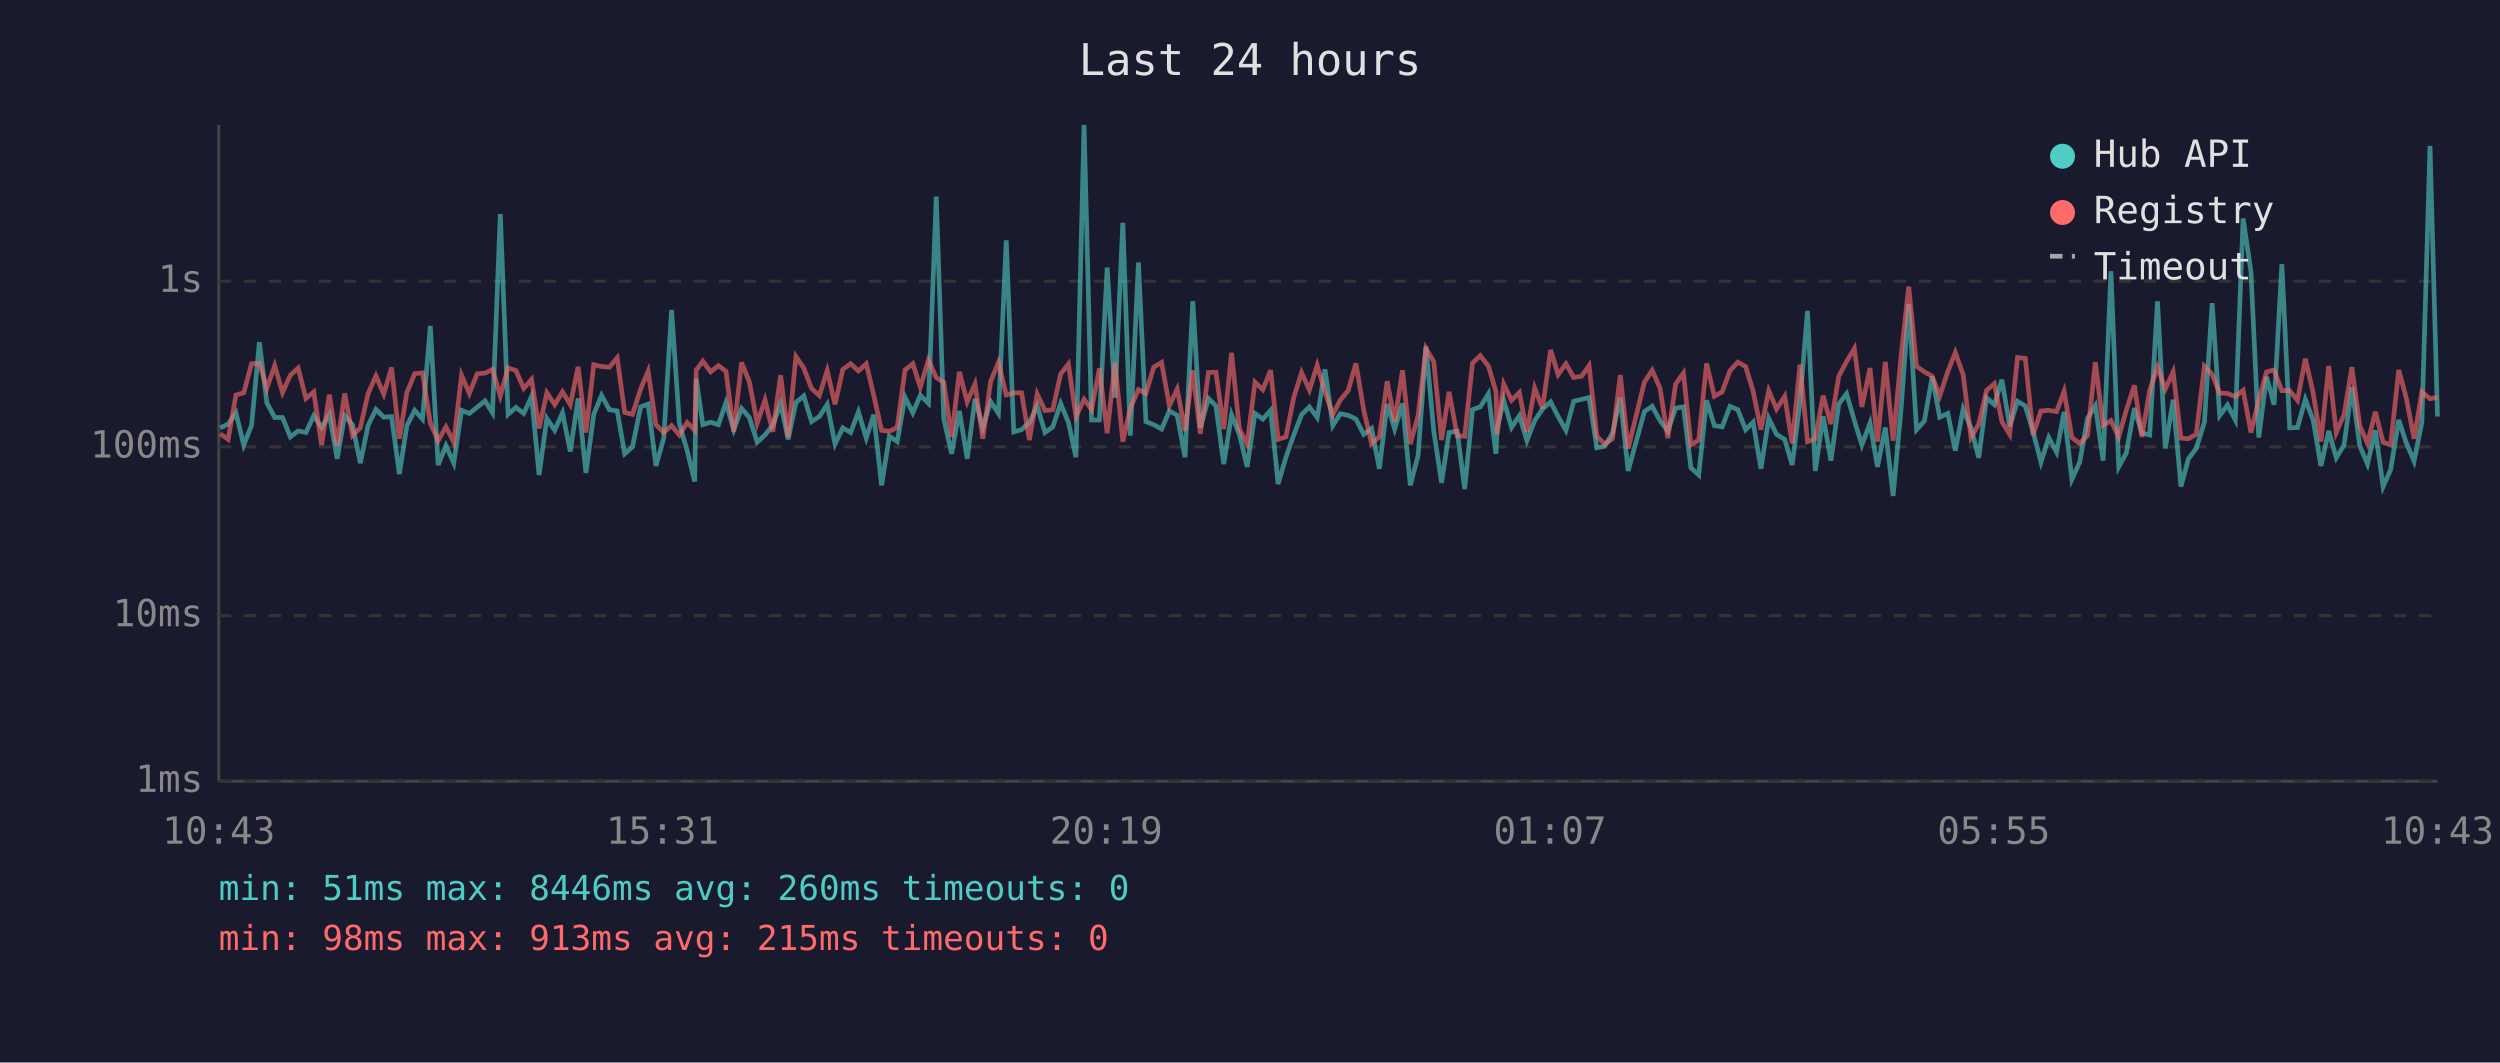
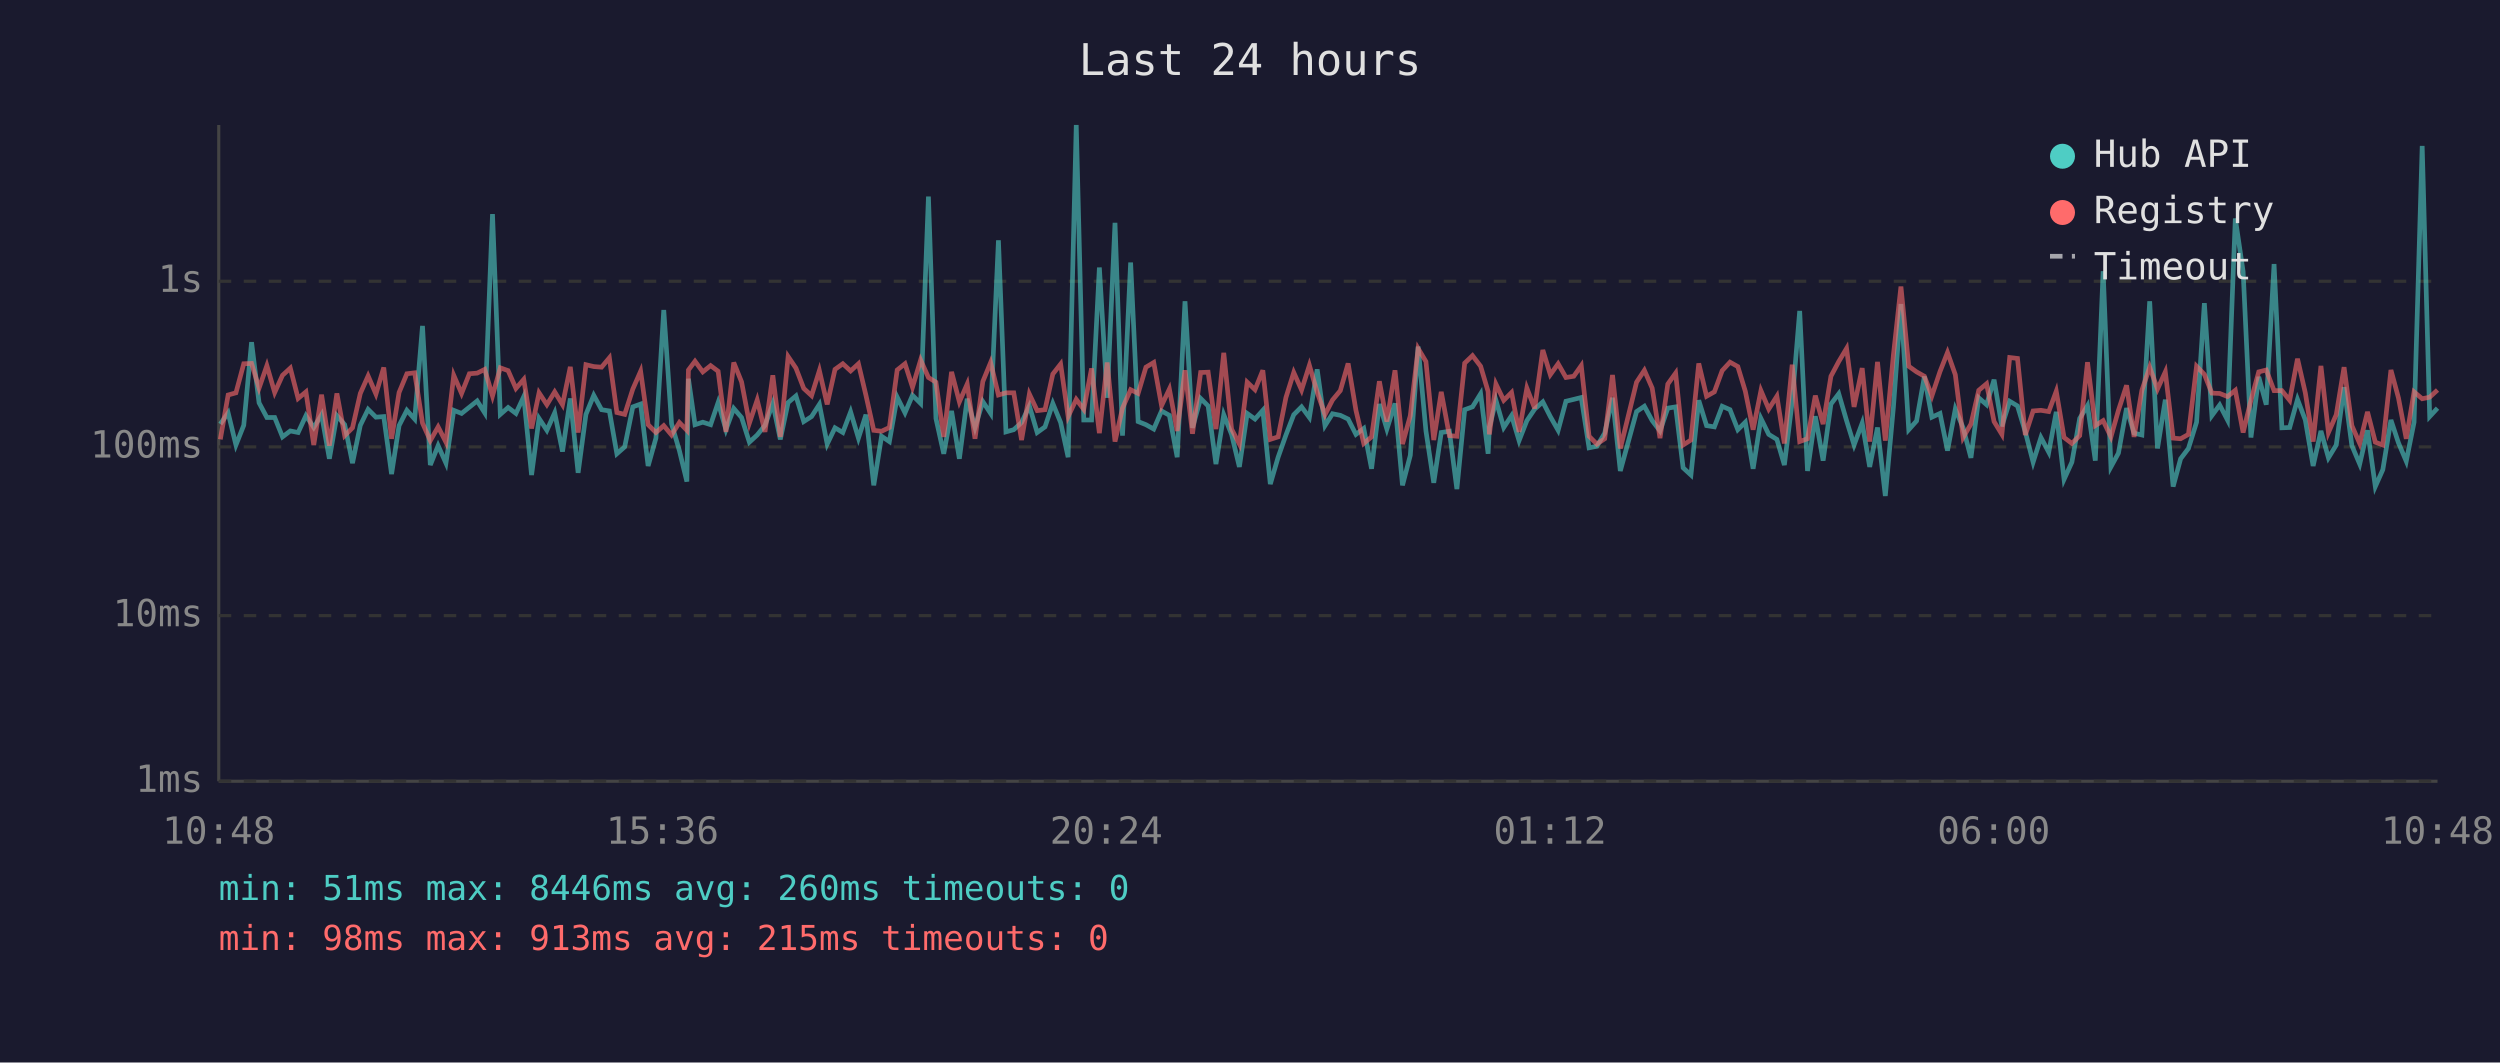
<svg xmlns="http://www.w3.org/2000/svg" viewBox="0 0 800 340" font-family="monospace" font-size="12">
  <rect width="800" height="340" fill="#1a1a2e" />
  <text x="400" y="24" fill="#e0e0e0" font-size="14" text-anchor="middle">Last 24 hours</text>
  <line x1="70" y1="40" x2="70" y2="250" stroke="#444" stroke-width="1" />
  <line x1="70" y1="250" x2="780" y2="250" stroke="#444" stroke-width="1" />
  <line x1="70" y1="250" x2="780" y2="250" stroke="#333" stroke-width="1" stroke-dasharray="4" />
  <text x="65" y="250" fill="#888" text-anchor="end" dominant-baseline="middle">1ms</text>
  <line x1="70" y1="197" x2="780" y2="197" stroke="#333" stroke-width="1" stroke-dasharray="4" />
  <text x="65" y="197" fill="#888" text-anchor="end" dominant-baseline="middle">10ms</text>
  <line x1="70" y1="143" x2="780" y2="143" stroke="#333" stroke-width="1" stroke-dasharray="4" />
  <text x="65" y="143" fill="#888" text-anchor="end" dominant-baseline="middle">100ms</text>
  <line x1="70" y1="90" x2="780" y2="90" stroke="#333" stroke-width="1" stroke-dasharray="4" />
  <text x="65" y="90" fill="#888" text-anchor="end" dominant-baseline="middle">1s</text>
-   <text x="70" y="270" fill="#888" text-anchor="middle">10:43</text>
-   <text x="212" y="270" fill="#888" text-anchor="middle">15:31</text>
-   <text x="354" y="270" fill="#888" text-anchor="middle">20:19</text>
-   <text x="496" y="270" fill="#888" text-anchor="middle">01:07</text>
-   <text x="638" y="270" fill="#888" text-anchor="middle">05:55</text>
-   <text x="780" y="270" fill="#888" text-anchor="middle">10:43</text>
-   <polyline points="70.5,136.9 73.0,135.7 75.5,132.1 78.0,142.4 80.5,136.1 83.0,109.5 85.4,128.9 87.9,133.6 90.4,133.6 92.9,139.8 95.4,137.9 97.9,138.4 100.4,133.0 102.9,136.8 105.4,132.7 107.9,146.8 110.3,133.0 112.8,135.9 115.3,148.2 117.8,136.1 120.3,131.0 122.8,133.5 125.3,133.3 127.8,151.7 130.2,136.2 132.7,131.3 135.2,134.1 137.7,104.3 140.2,148.8 142.7,142.6 145.2,148.2 147.7,131.3 150.2,132.3 152.7,130.3 155.2,128.3 157.6,132.1 160.1,68.5 162.6,132.6 165.1,130.4 167.6,132.3 170.1,126.9 172.5,152.0 175.0,133.9 177.5,137.7 180.0,132.1 182.5,144.5 185.0,127.5 187.5,151.3 190.0,132.6 192.5,126.5 195.0,131.1 197.5,131.5 199.9,145.2 202.4,143.0 205.0,130.2 207.4,129.3 209.9,149.1 212.4,140.2 214.9,99.2 217.4,135.6 219.9,144.2 222.3,154.1 222.8,121.2 224.9,135.9 227.4,135.1 229.9,135.9 232.3,128.8 234.8,137.5 237.3,130.7 239.8,133.6 242.3,141.5 244.8,139.2 247.3,136.1 249.8,129.1 252.2,140.6 254.7,128.8 257.2,126.7 259.7,134.9 262.2,133.3 264.7,129.4 267.2,142.1 269.7,136.9 272.2,138.4 274.7,131.8 277.2,140.2 279.6,132.7 282.1,155.3 284.6,139.6 287.1,141.3 289.6,127.1 292.1,132.1 294.5,126.5 297.1,129.1 299.6,62.9 302.0,133.9 304.5,145.2 307.0,131.5 309.5,146.8 312.0,127.6 314.5,136.8 317.0,128.5 319.5,132.3 322.0,76.9 324.4,138.2 326.9,137.5 329.4,135.2 331.9,129.9 334.4,138.4 336.9,136.6 339.4,129.1 341.9,135.2 344.3,146.3 346.9,40.0 349.3,134.4 351.8,134.4 354.3,85.6 356.8,127.3 359.3,71.3 361.7,139.4 364.3,84.0 366.7,134.9 369.2,135.9 371.7,137.3 374.2,131.5 376.7,132.9 379.2,146.3 381.7,96.4 384.1,136.9 386.7,127.5 389.1,129.9 391.6,148.5 394.1,132.7 396.6,139.0 399.1,149.4 401.6,132.3 404.1,134.1 406.6,131.3 409.0,154.9 411.5,146.3 414.0,139.2 416.5,132.7 419.0,130.2 421.5,133.6 424.0,118.2 426.5,136.2 428.9,132.4 431.4,132.9 433.9,134.1 436.4,139.0 438.9,137.1 441.4,150.0 443.9,129.3 446.3,137.3 448.8,129.1 451.3,155.3 453.8,145.7 456.3,110.9 458.8,137.9 461.3,154.5 463.7,138.4 466.3,138.0 468.7,156.5 471.2,131.1 473.7,130.2 476.3,126.0 478.7,145.2 479.1,136.8 481.2,128.1 483.7,136.8 486.2,133.0 488.6,141.0 491.1,134.6 493.6,130.9 496.2,128.6 498.6,133.3 501.1,137.7 503.6,128.4 506.1,127.8 508.5,127.2 511.0,143.3 513.5,142.8 516.0,138.6 518.5,127.3 521.0,150.7 526.2,131.7 528.7,130.0 531.2,134.6 533.7,137.9 536.2,130.6 538.7,130.2 541.1,149.7 543.6,152.0 546.1,128.1 548.6,136.2 551.1,136.6 553.6,130.0 556.1,131.1 558.6,137.5 561.0,135.1 563.5,150.0 566.0,133.9 568.5,139.0 571.1,140.6 573.5,148.8 576.0,128.5 578.4,99.5 580.9,150.7 583.4,133.2 585.9,147.4 588.4,129.3 590.9,126.0 593.4,134.6 595.8,142.4 598.4,135.4 600.8,149.4 603.3,136.8 605.8,158.7 608.4,130.2 610.8,97.3 613.3,137.5 615.8,134.7 618.3,120.5 620.7,133.5 623.3,132.3 625.7,144.2 628.2,130.9 630.7,136.9 633.2,146.5 635.7,127.3 638.2,129.5 640.6,121.5 643.1,136.4 645.6,128.4 648.1,129.9 650.6,138.2 653.1,147.9 655.6,140.0 658.1,144.7 660.5,131.8 663.0,153.4 665.5,147.9 668.0,133.9 670.5,129.8 673.0,147.4 675.5,86.8 678.0,149.4 680.4,145.0 683.0,130.6 685.4,138.6 687.9,139.2 690.4,96.4 692.9,143.5 695.4,127.9 697.9,155.7 700.3,146.8 702.8,143.5 705.4,135.1 707.9,97.0 710.3,133.0 712.8,129.6 715.3,134.4 717.8,69.9 720.3,86.9 722.8,140.0 725.3,120.6 727.7,129.5 730.2,84.5 732.7,136.9 735.2,136.8 737.7,127.8 740.2,134.4 742.7,149.1 745.2,137.9 747.6,146.5 750.1,142.4 752.6,123.9 755.1,142.6 757.6,148.5 760.1,137.7 762.6,155.7 765.0,150.3 767.6,134.4 770.0,141.7 772.5,147.6 775.0,135.1 777.6,46.7 780.0,133.3" fill="none" stroke="#4ecdc4" stroke-width="1.5" opacity="0.6" />
-   <polyline points="70.5,138.8 73.0,140.6 75.5,126.4 78.0,125.7 80.5,116.4 83.0,116.3 85.4,124.2 87.9,117.0 90.4,125.6 92.9,120.1 95.4,117.8 97.9,127.5 100.4,125.4 102.9,142.4 105.4,126.3 107.9,142.6 110.3,125.9 112.8,139.4 115.3,136.9 117.8,125.9 120.3,120.3 122.8,126.1 125.3,117.6 127.8,140.4 130.2,125.6 132.7,119.6 135.2,119.3 137.7,135.4 140.2,141.0 142.7,136.6 145.2,141.5 147.7,120.1 150.2,125.9 152.7,119.6 155.2,119.4 157.6,118.2 160.1,126.7 162.6,117.7 165.1,118.6 167.6,124.3 170.1,121.4 172.5,137.1 175.0,125.7 177.5,129.5 180.0,125.4 182.5,129.5 185.0,117.4 187.5,138.4 190.0,116.7 192.5,117.3 195.0,117.5 197.5,114.5 199.9,132.0 202.4,132.6 205.0,124.5 207.4,118.8 209.9,135.9 212.4,138.4 214.9,136.2 217.4,139.2 219.9,135.2 222.3,137.7 222.8,118.4 224.9,115.6 227.4,119.0 229.9,117.0 232.3,118.8 234.8,138.2 237.3,116.0 239.8,122.2 242.3,135.4 244.8,128.0 247.3,138.2 249.8,120.1 252.2,139.8 254.7,114.1 257.2,117.8 259.7,124.3 262.2,126.6 264.7,118.6 267.2,129.4 269.7,118.2 272.2,116.4 274.7,118.7 277.2,116.4 279.6,126.5 282.1,137.7 284.6,138.0 287.1,136.8 289.6,118.4 292.1,116.4 294.5,123.9 297.1,115.2 299.6,120.8 302.0,122.3 304.5,139.8 307.0,119.0 309.5,128.6 312.0,122.9 314.5,140.4 317.0,122.1 319.5,116.0 322.0,126.4 324.4,125.7 326.9,125.7 329.4,140.8 331.9,126.1 334.4,131.4 336.9,131.1 339.4,119.7 341.9,116.5 344.3,133.3 346.9,127.8 349.3,131.0 351.8,117.9 354.3,138.6 356.8,116.0 359.3,141.3 361.7,130.6 364.3,124.7 366.7,125.9 369.2,117.5 371.7,116.0 374.2,129.8 376.7,124.5 379.2,137.9 381.7,118.5 384.1,138.8 386.7,119.2 389.1,119.1 391.6,137.3 394.1,112.9 396.6,137.3 399.1,142.1 401.6,122.3 404.1,124.7 406.6,118.5 409.0,140.6 411.5,139.8 414.0,127.2 416.5,119.2 419.0,124.8 421.5,116.9 424.0,125.5 426.5,132.7 428.9,128.0 431.4,125.0 433.9,116.3 436.4,131.3 438.9,141.9 441.4,139.8 443.9,122.0 446.3,134.9 448.8,118.5 451.3,142.1 453.8,133.0 456.3,111.5 458.8,115.7 461.3,140.8 463.7,125.4 466.3,139.4 468.7,139.6 471.2,116.2 473.7,113.8 476.3,117.2 478.7,125.3 479.1,139.0 481.2,122.9 483.7,128.1 486.2,125.6 488.6,138.2 491.1,124.2 493.6,130.7 496.2,112.0 498.6,119.9 501.1,116.4 503.6,120.8 506.1,120.4 508.5,117.0 511.0,139.6 513.5,142.1 516.0,140.4 518.5,120.0 521.0,143.5 526.2,122.3 528.7,118.5 531.2,124.2 533.7,140.2 536.2,122.9 538.7,119.4 541.1,142.4 543.6,140.8 546.1,116.3 548.6,126.8 551.1,125.4 553.6,118.6 556.1,115.9 558.6,117.3 561.0,125.2 563.5,137.5 566.0,125.0 568.5,130.9 571.1,126.8 573.5,141.9 576.0,116.7 578.4,141.3 580.9,140.4 583.4,126.6 585.9,135.7 588.4,120.4 590.9,115.7 593.4,111.5 595.8,130.2 598.4,117.8 600.8,141.3 603.3,115.8 605.8,141.0 608.4,113.5 610.8,91.7 613.3,117.2 615.8,119.0 618.3,120.4 620.7,126.7 623.3,118.9 625.7,112.8 628.2,119.9 630.7,140.0 633.2,135.7 635.7,124.9 638.2,122.8 640.6,134.9 643.1,139.0 645.6,114.4 648.1,114.7 650.6,139.2 653.1,131.5 655.6,131.3 658.1,131.7 660.5,125.2 663.0,140.0 665.5,141.9 668.0,139.4 670.5,115.9 673.0,136.2 675.5,134.6 678.0,139.8 680.4,131.3 683.0,123.3 685.4,139.8 687.9,124.9 690.4,117.5 692.9,124.5 695.4,119.0 697.9,140.2 700.3,140.4 702.8,139.0 705.4,117.2 707.9,119.8 710.3,125.8 712.8,125.9 715.3,126.9 717.8,124.9 720.3,138.4 722.8,128.1 725.3,119.0 727.7,118.4 730.2,125.0 732.7,125.0 735.2,128.1 737.7,114.8 740.2,125.7 742.7,141.3 745.2,117.1 747.6,138.4 750.1,132.7 752.6,117.5 755.1,136.2 757.6,141.9 760.1,131.8 762.6,141.5 765.0,142.4 767.6,118.4 770.0,127.3 772.5,140.4 775.0,125.4 777.6,127.6 780.0,127.1" fill="none" stroke="#ff6b6b" stroke-width="1.5" opacity="0.6" />
+   <text x="70" y="270" fill="#888" text-anchor="middle">10:48</text>
+   <text x="212" y="270" fill="#888" text-anchor="middle">15:36</text>
+   <text x="354" y="270" fill="#888" text-anchor="middle">20:24</text>
+   <text x="496" y="270" fill="#888" text-anchor="middle">01:12</text>
+   <text x="638" y="270" fill="#888" text-anchor="middle">06:00</text>
+   <text x="780" y="270" fill="#888" text-anchor="middle">10:48</text>
+   <polyline points="70.5,135.7 73.0,132.1 75.5,142.4 78.0,136.1 80.5,109.5 82.9,128.9 85.4,133.6 87.9,133.6 90.4,139.8 92.9,137.9 95.4,138.4 97.9,133.0 100.4,136.8 102.9,132.7 105.4,146.8 107.8,133.0 110.3,135.9 112.8,148.2 115.3,136.1 117.8,131.0 120.3,133.5 122.8,133.3 125.3,151.7 127.7,136.2 130.2,131.3 132.7,134.1 135.2,104.3 137.7,148.8 140.2,142.6 142.7,148.2 145.2,131.3 147.7,132.3 150.2,130.3 152.7,128.3 155.1,132.1 157.6,68.5 160.1,132.6 162.6,130.4 165.1,132.3 167.6,126.9 170.1,152.0 172.5,133.9 175.0,137.7 177.5,132.1 180.0,144.5 182.5,127.5 185.0,151.3 187.5,132.6 190.0,126.5 192.5,131.1 195.0,131.5 197.4,145.2 199.9,143.0 202.5,130.2 205.0,129.3 207.4,149.1 209.9,140.2 212.4,99.2 214.9,135.6 217.4,144.2 219.8,154.1 220.3,121.2 222.4,135.9 224.9,135.1 227.4,135.9 229.8,128.8 232.3,137.5 234.8,130.7 237.3,133.6 239.8,141.5 242.3,139.2 244.8,136.1 247.3,129.1 249.7,140.6 252.2,128.8 254.7,126.7 257.2,134.9 259.7,133.3 262.2,129.4 264.7,142.1 267.2,136.9 269.7,138.4 272.2,131.8 274.7,140.2 277.1,132.7 279.6,155.3 282.1,139.6 284.6,141.3 287.1,127.1 289.6,132.1 292.0,126.5 294.6,129.1 297.1,62.9 299.5,133.9 302.0,145.2 304.5,131.5 307.0,146.8 309.5,127.6 312.0,136.8 314.5,128.5 317.0,132.3 319.5,76.9 321.9,138.2 324.4,137.5 326.9,135.2 329.4,129.9 331.9,138.4 334.4,136.6 336.9,129.1 339.4,135.2 341.8,146.3 344.4,40.0 346.8,134.4 349.3,134.4 351.8,85.6 354.3,127.3 356.8,71.3 359.2,139.4 361.8,84.0 364.2,134.9 366.7,135.9 369.2,137.3 371.7,131.5 374.2,132.9 376.7,146.3 379.2,96.4 381.6,136.9 384.2,127.5 386.6,129.9 389.1,148.5 391.6,132.7 394.1,139.0 396.6,149.4 399.1,132.3 401.6,134.1 404.1,131.3 406.5,154.9 409.0,146.3 411.5,139.2 414.0,132.7 416.5,130.2 419.0,133.6 421.5,118.2 424.0,136.2 426.4,132.4 428.9,132.9 431.4,134.1 433.9,139.0 436.4,137.1 438.9,150.0 441.4,129.3 443.8,137.3 446.4,129.1 448.8,155.3 451.3,145.7 453.8,110.9 456.3,137.9 458.8,154.5 461.2,138.4 463.8,138.0 466.2,156.5 468.7,131.1 471.2,130.2 473.8,126.0 476.2,145.2 476.6,136.8 478.7,128.1 481.2,136.8 483.7,133.0 486.1,141.0 488.6,134.6 491.1,130.9 493.7,128.6 496.1,133.3 498.6,137.7 501.1,128.4 503.6,127.8 506.0,127.2 508.5,143.3 511.0,142.8 513.5,138.6 516.0,127.3 518.5,150.7 523.7,131.7 526.2,130.0 528.7,134.6 531.2,137.9 533.7,130.6 536.2,130.2 538.6,149.7 541.1,152.0 543.6,128.1 546.1,136.2 548.6,136.6 551.1,130.0 553.6,131.1 556.1,137.5 558.5,135.1 561.0,150.0 563.5,133.9 566.0,139.0 568.6,140.6 571.0,148.8 573.5,128.5 575.9,99.5 578.4,150.7 580.9,133.2 583.4,147.4 585.9,129.3 588.4,126.0 590.9,134.6 593.3,142.4 595.9,135.4 598.3,149.4 600.8,136.8 603.3,158.7 605.9,130.2 608.3,97.3 610.8,137.5 613.3,134.7 615.8,120.5 618.2,133.5 620.8,132.3 623.2,144.2 625.7,130.9 628.2,136.9 630.7,146.5 633.2,127.3 635.7,129.5 638.1,121.5 640.6,136.4 643.1,128.4 645.6,129.9 648.1,138.2 650.6,147.9 653.1,140.0 655.6,144.7 658.0,131.8 660.5,153.4 663.0,147.9 665.5,133.9 668.0,129.8 670.5,147.4 673.0,86.8 675.5,149.4 677.9,145.0 680.5,130.6 682.9,138.6 685.4,139.2 687.9,96.4 690.4,143.5 692.9,127.9 695.4,155.7 697.8,146.8 700.3,143.5 702.9,135.1 705.4,97.0 707.8,133.0 710.3,129.6 712.8,134.4 715.3,69.9 717.8,86.9 720.3,140.0 722.8,120.6 725.2,129.5 727.7,84.5 730.2,136.9 732.7,136.8 735.2,127.8 737.7,134.4 740.2,149.1 742.7,137.9 745.1,146.5 747.6,142.4 750.1,123.9 752.6,142.6 755.1,148.5 757.6,137.7 760.1,155.7 762.5,150.3 765.1,134.4 767.5,141.7 770.0,147.6 772.5,135.1 775.1,46.7 777.5,133.3 780.0,130.6" fill="none" stroke="#4ecdc4" stroke-width="1.5" opacity="0.6" />
+   <polyline points="70.5,140.6 73.0,126.4 75.5,125.7 78.0,116.4 80.5,116.3 82.9,124.2 85.4,117.0 87.9,125.6 90.4,120.1 92.9,117.8 95.4,127.5 97.9,125.4 100.4,142.4 102.9,126.3 105.4,142.6 107.8,125.9 110.3,139.4 112.8,136.9 115.3,125.9 117.8,120.3 120.3,126.1 122.8,117.6 125.3,140.4 127.7,125.6 130.2,119.6 132.7,119.3 135.2,135.4 137.7,141.0 140.2,136.6 142.7,141.5 145.2,120.1 147.7,125.9 150.2,119.6 152.7,119.4 155.1,118.2 157.6,126.7 160.1,117.7 162.6,118.6 165.1,124.3 167.6,121.4 170.1,137.1 172.5,125.7 175.0,129.5 177.5,125.4 180.0,129.5 182.5,117.4 185.0,138.4 187.5,116.7 190.0,117.3 192.5,117.5 195.0,114.5 197.4,132.0 199.9,132.6 202.5,124.5 205.0,118.8 207.4,135.9 209.9,138.4 212.4,136.2 214.9,139.2 217.4,135.2 219.8,137.7 220.3,118.4 222.4,115.6 224.9,119.0 227.4,117.0 229.8,118.8 232.3,138.2 234.8,116.0 237.3,122.2 239.8,135.4 242.3,128.0 244.8,138.2 247.3,120.1 249.7,139.8 252.2,114.1 254.7,117.8 257.2,124.3 259.7,126.6 262.2,118.6 264.7,129.4 267.2,118.2 269.7,116.4 272.2,118.7 274.7,116.4 277.1,126.5 279.6,137.7 282.1,138.0 284.6,136.8 287.1,118.4 289.6,116.4 292.0,123.9 294.6,115.2 297.1,120.8 299.5,122.3 302.0,139.8 304.5,119.0 307.0,128.6 309.5,122.9 312.0,140.4 314.5,122.1 317.0,116.0 319.5,126.4 321.9,125.7 324.4,125.7 326.9,140.8 329.4,126.1 331.9,131.4 334.4,131.1 336.9,119.7 339.4,116.5 341.8,133.3 344.4,127.8 346.8,131.0 349.3,117.9 351.8,138.6 354.3,116.0 356.8,141.3 359.2,130.6 361.8,124.7 364.2,125.9 366.7,117.5 369.2,116.0 371.7,129.8 374.2,124.5 376.7,137.9 379.2,118.5 381.6,138.8 384.2,119.2 386.6,119.1 389.1,137.3 391.6,112.9 394.1,137.3 396.6,142.1 399.1,122.3 401.6,124.7 404.1,118.5 406.5,140.6 409.0,139.8 411.5,127.2 414.0,119.2 416.5,124.8 419.0,116.9 421.5,125.5 424.0,132.7 426.4,128.0 428.9,125.0 431.4,116.3 433.9,131.3 436.4,141.9 438.9,139.8 441.4,122.0 443.8,134.9 446.4,118.5 448.8,142.1 451.3,133.0 453.8,111.5 456.3,115.7 458.8,140.8 461.2,125.4 463.8,139.4 466.2,139.6 468.7,116.2 471.2,113.8 473.8,117.2 476.2,125.3 476.6,139.0 478.7,122.9 481.2,128.1 483.7,125.6 486.1,138.2 488.6,124.2 491.1,130.7 493.7,112.0 496.1,119.9 498.6,116.4 501.1,120.8 503.6,120.4 506.0,117.0 508.5,139.6 511.0,142.1 513.5,140.4 516.0,120.0 518.5,143.5 523.7,122.3 526.2,118.5 528.7,124.2 531.2,140.2 533.7,122.9 536.2,119.4 538.6,142.4 541.1,140.8 543.6,116.3 546.1,126.8 548.6,125.4 551.1,118.6 553.6,115.9 556.1,117.3 558.5,125.2 561.0,137.5 563.5,125.0 566.0,130.9 568.6,126.8 571.0,141.9 573.5,116.7 575.9,141.3 578.4,140.4 580.9,126.6 583.4,135.7 585.9,120.4 588.4,115.7 590.9,111.5 593.3,130.2 595.9,117.8 598.3,141.3 600.8,115.8 603.3,141.0 605.9,113.5 608.3,91.7 610.8,117.2 613.3,119.0 615.8,120.4 618.2,126.7 620.8,118.9 623.2,112.8 625.7,119.9 628.2,140.0 630.7,135.7 633.2,124.9 635.7,122.8 638.1,134.9 640.6,139.0 643.1,114.4 645.6,114.7 648.1,139.2 650.6,131.5 653.1,131.3 655.6,131.7 658.0,125.2 660.5,140.0 663.0,141.9 665.5,139.4 668.0,115.9 670.5,136.2 673.0,134.6 675.5,139.8 677.9,131.3 680.5,123.3 682.9,139.8 685.4,124.9 687.9,117.5 690.4,124.5 692.9,119.0 695.4,140.2 697.8,140.4 700.3,139.0 702.9,117.2 705.4,119.8 707.8,125.8 710.3,125.9 712.8,126.9 715.3,124.9 717.8,138.4 720.3,128.1 722.8,119.0 725.2,118.4 727.7,125.0 730.2,125.0 732.7,128.1 735.2,114.8 737.7,125.7 740.2,141.3 742.7,117.1 745.1,138.4 747.6,132.7 750.1,117.5 752.6,136.2 755.1,141.9 757.6,131.8 760.1,141.5 762.5,142.4 765.1,118.4 767.5,127.3 770.0,140.4 772.5,125.4 775.1,127.6 777.5,127.1 780.0,124.8" fill="none" stroke="#ff6b6b" stroke-width="1.5" opacity="0.6" />
  <circle cx="660" cy="50" r="4" fill="#4ecdc4" />
  <text x="670" y="50" fill="#e0e0e0" dominant-baseline="middle">Hub API</text>
  <circle cx="660" cy="68" r="4" fill="#ff6b6b" />
  <text x="670" y="68" fill="#e0e0e0" dominant-baseline="middle">Registry</text>
  <line x1="656" y1="82" x2="664" y2="82" stroke="#e0e0e0" stroke-width="1.5" stroke-dasharray="4,3" opacity="0.7" />
  <text x="670" y="86" fill="#e0e0e0" dominant-baseline="middle">Timeout</text>
  <text x="70" y="288" fill="#4ecdc4" font-size="11">min: 51ms  max: 8446ms  avg: 260ms  timeouts: 0</text>
  <text x="70" y="304" fill="#ff6b6b" font-size="11">min: 98ms  max: 913ms  avg: 215ms  timeouts: 0</text>
</svg>
